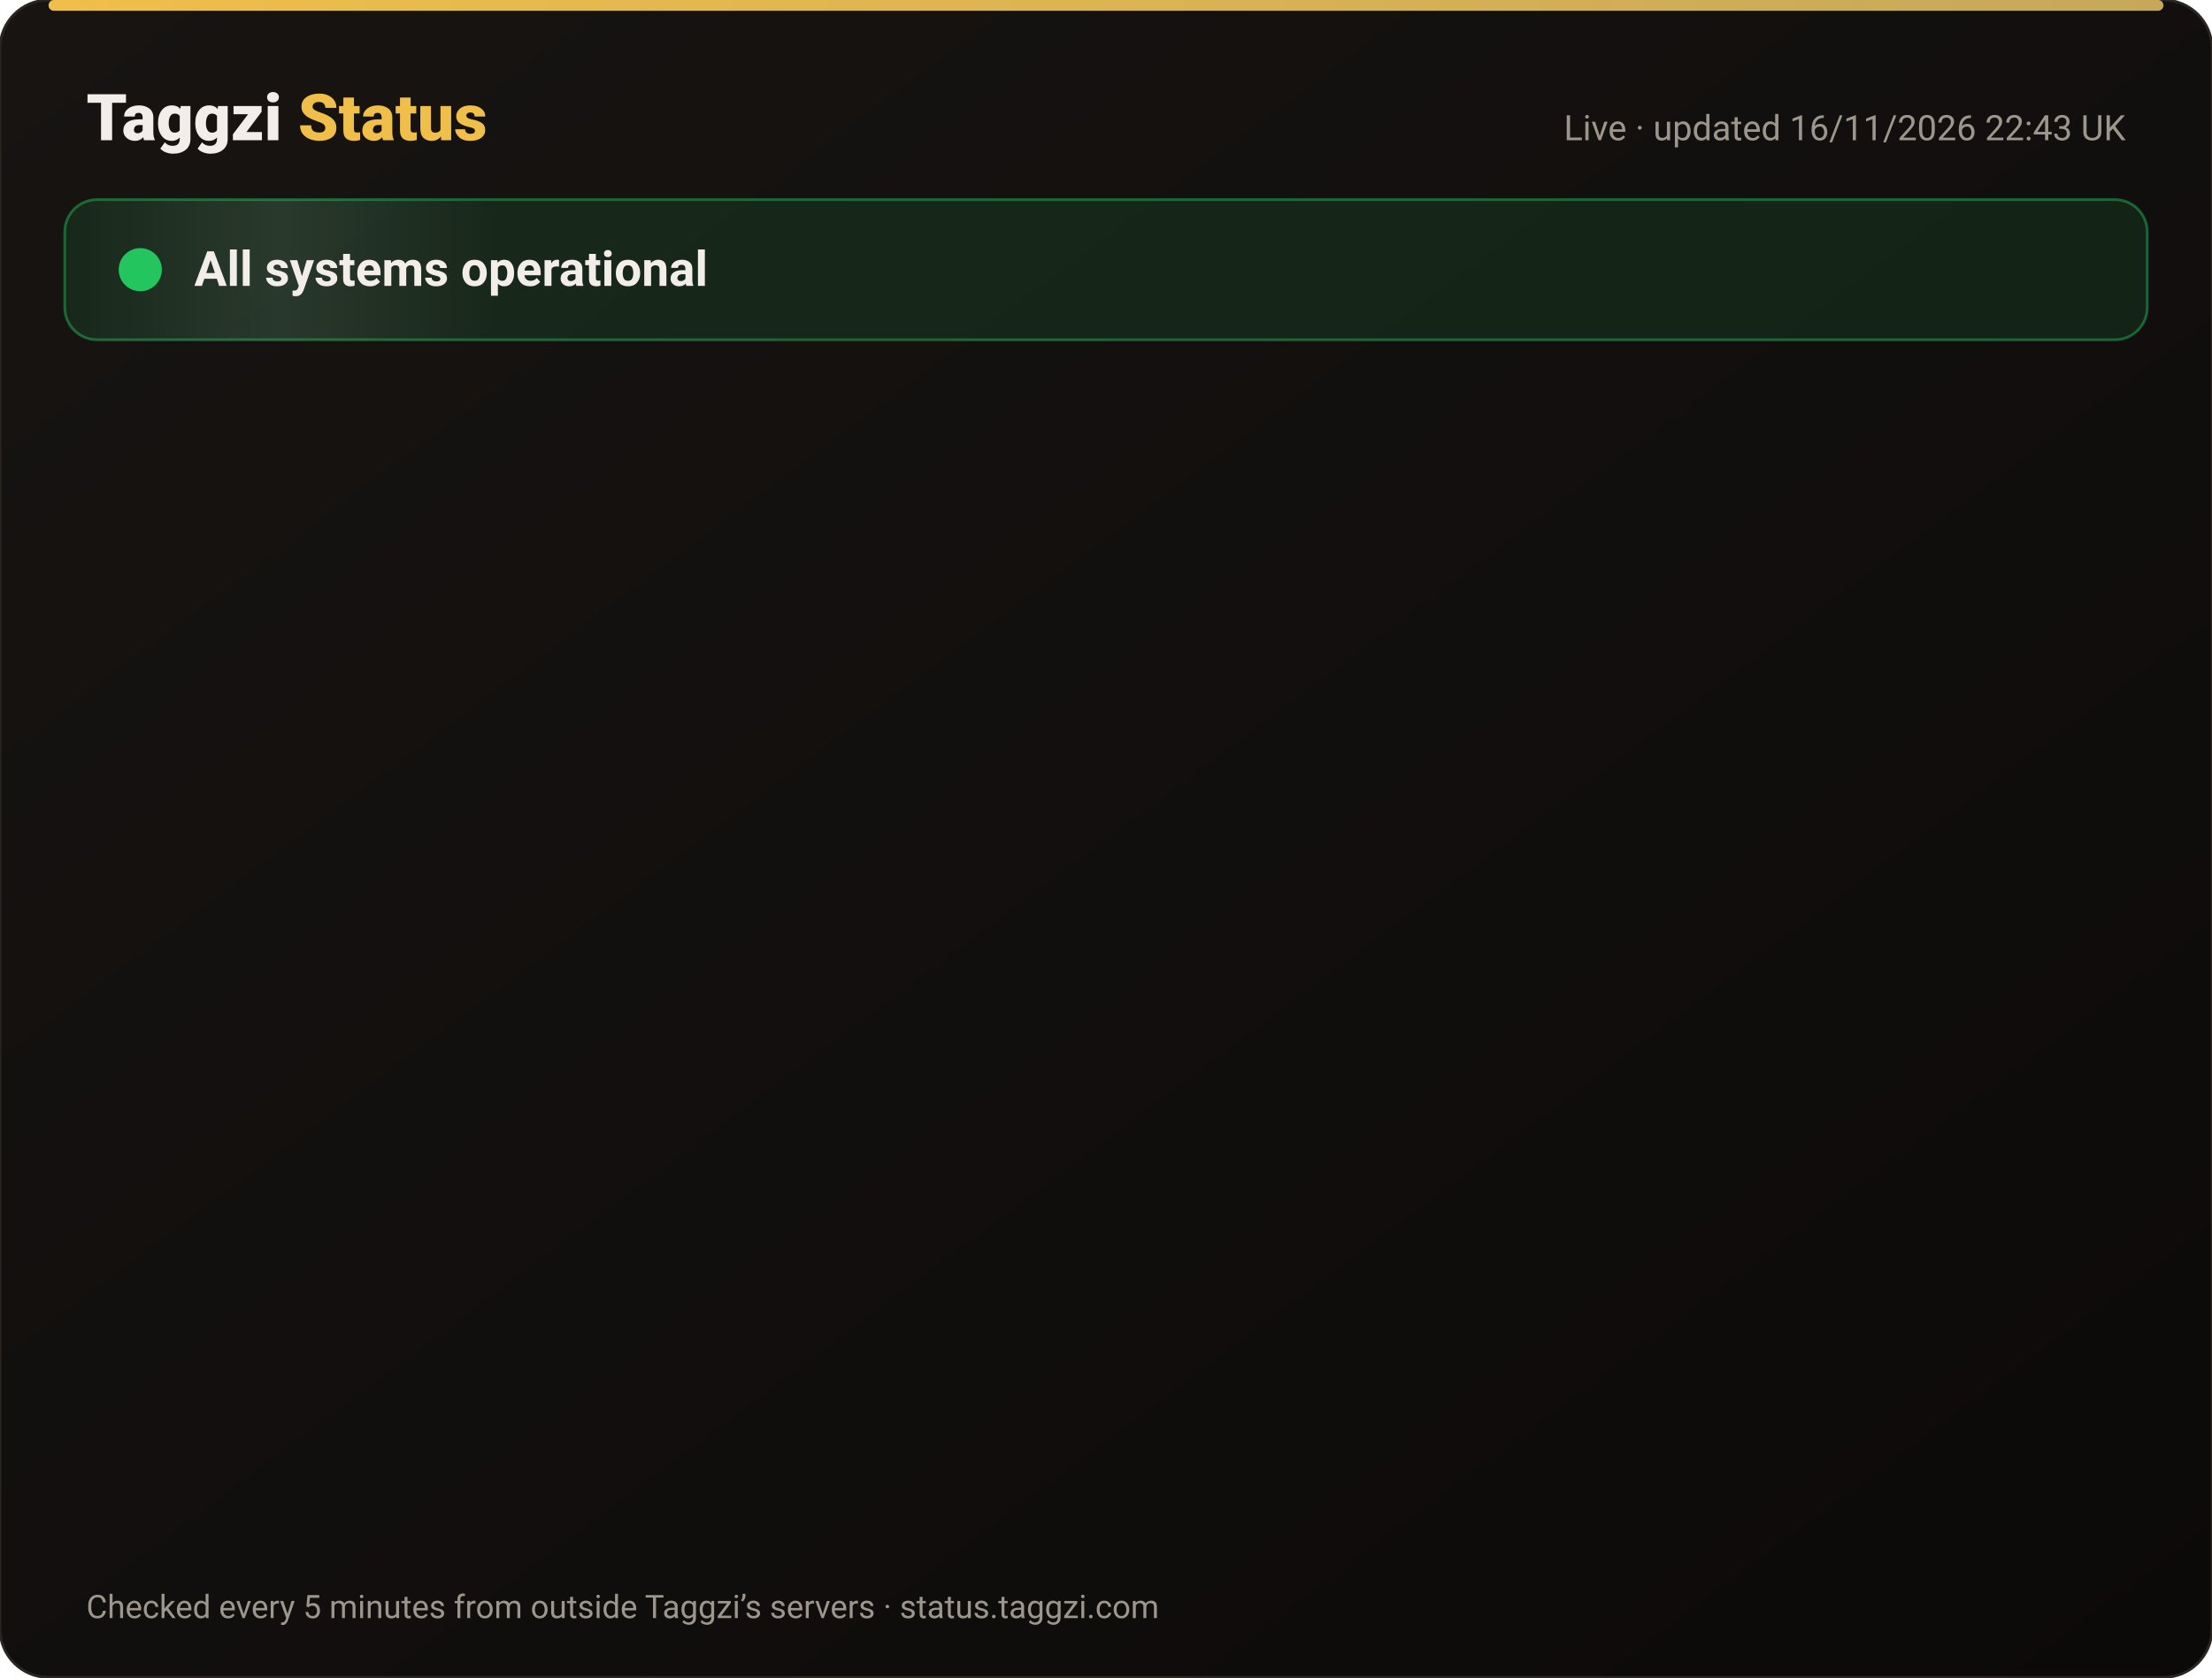
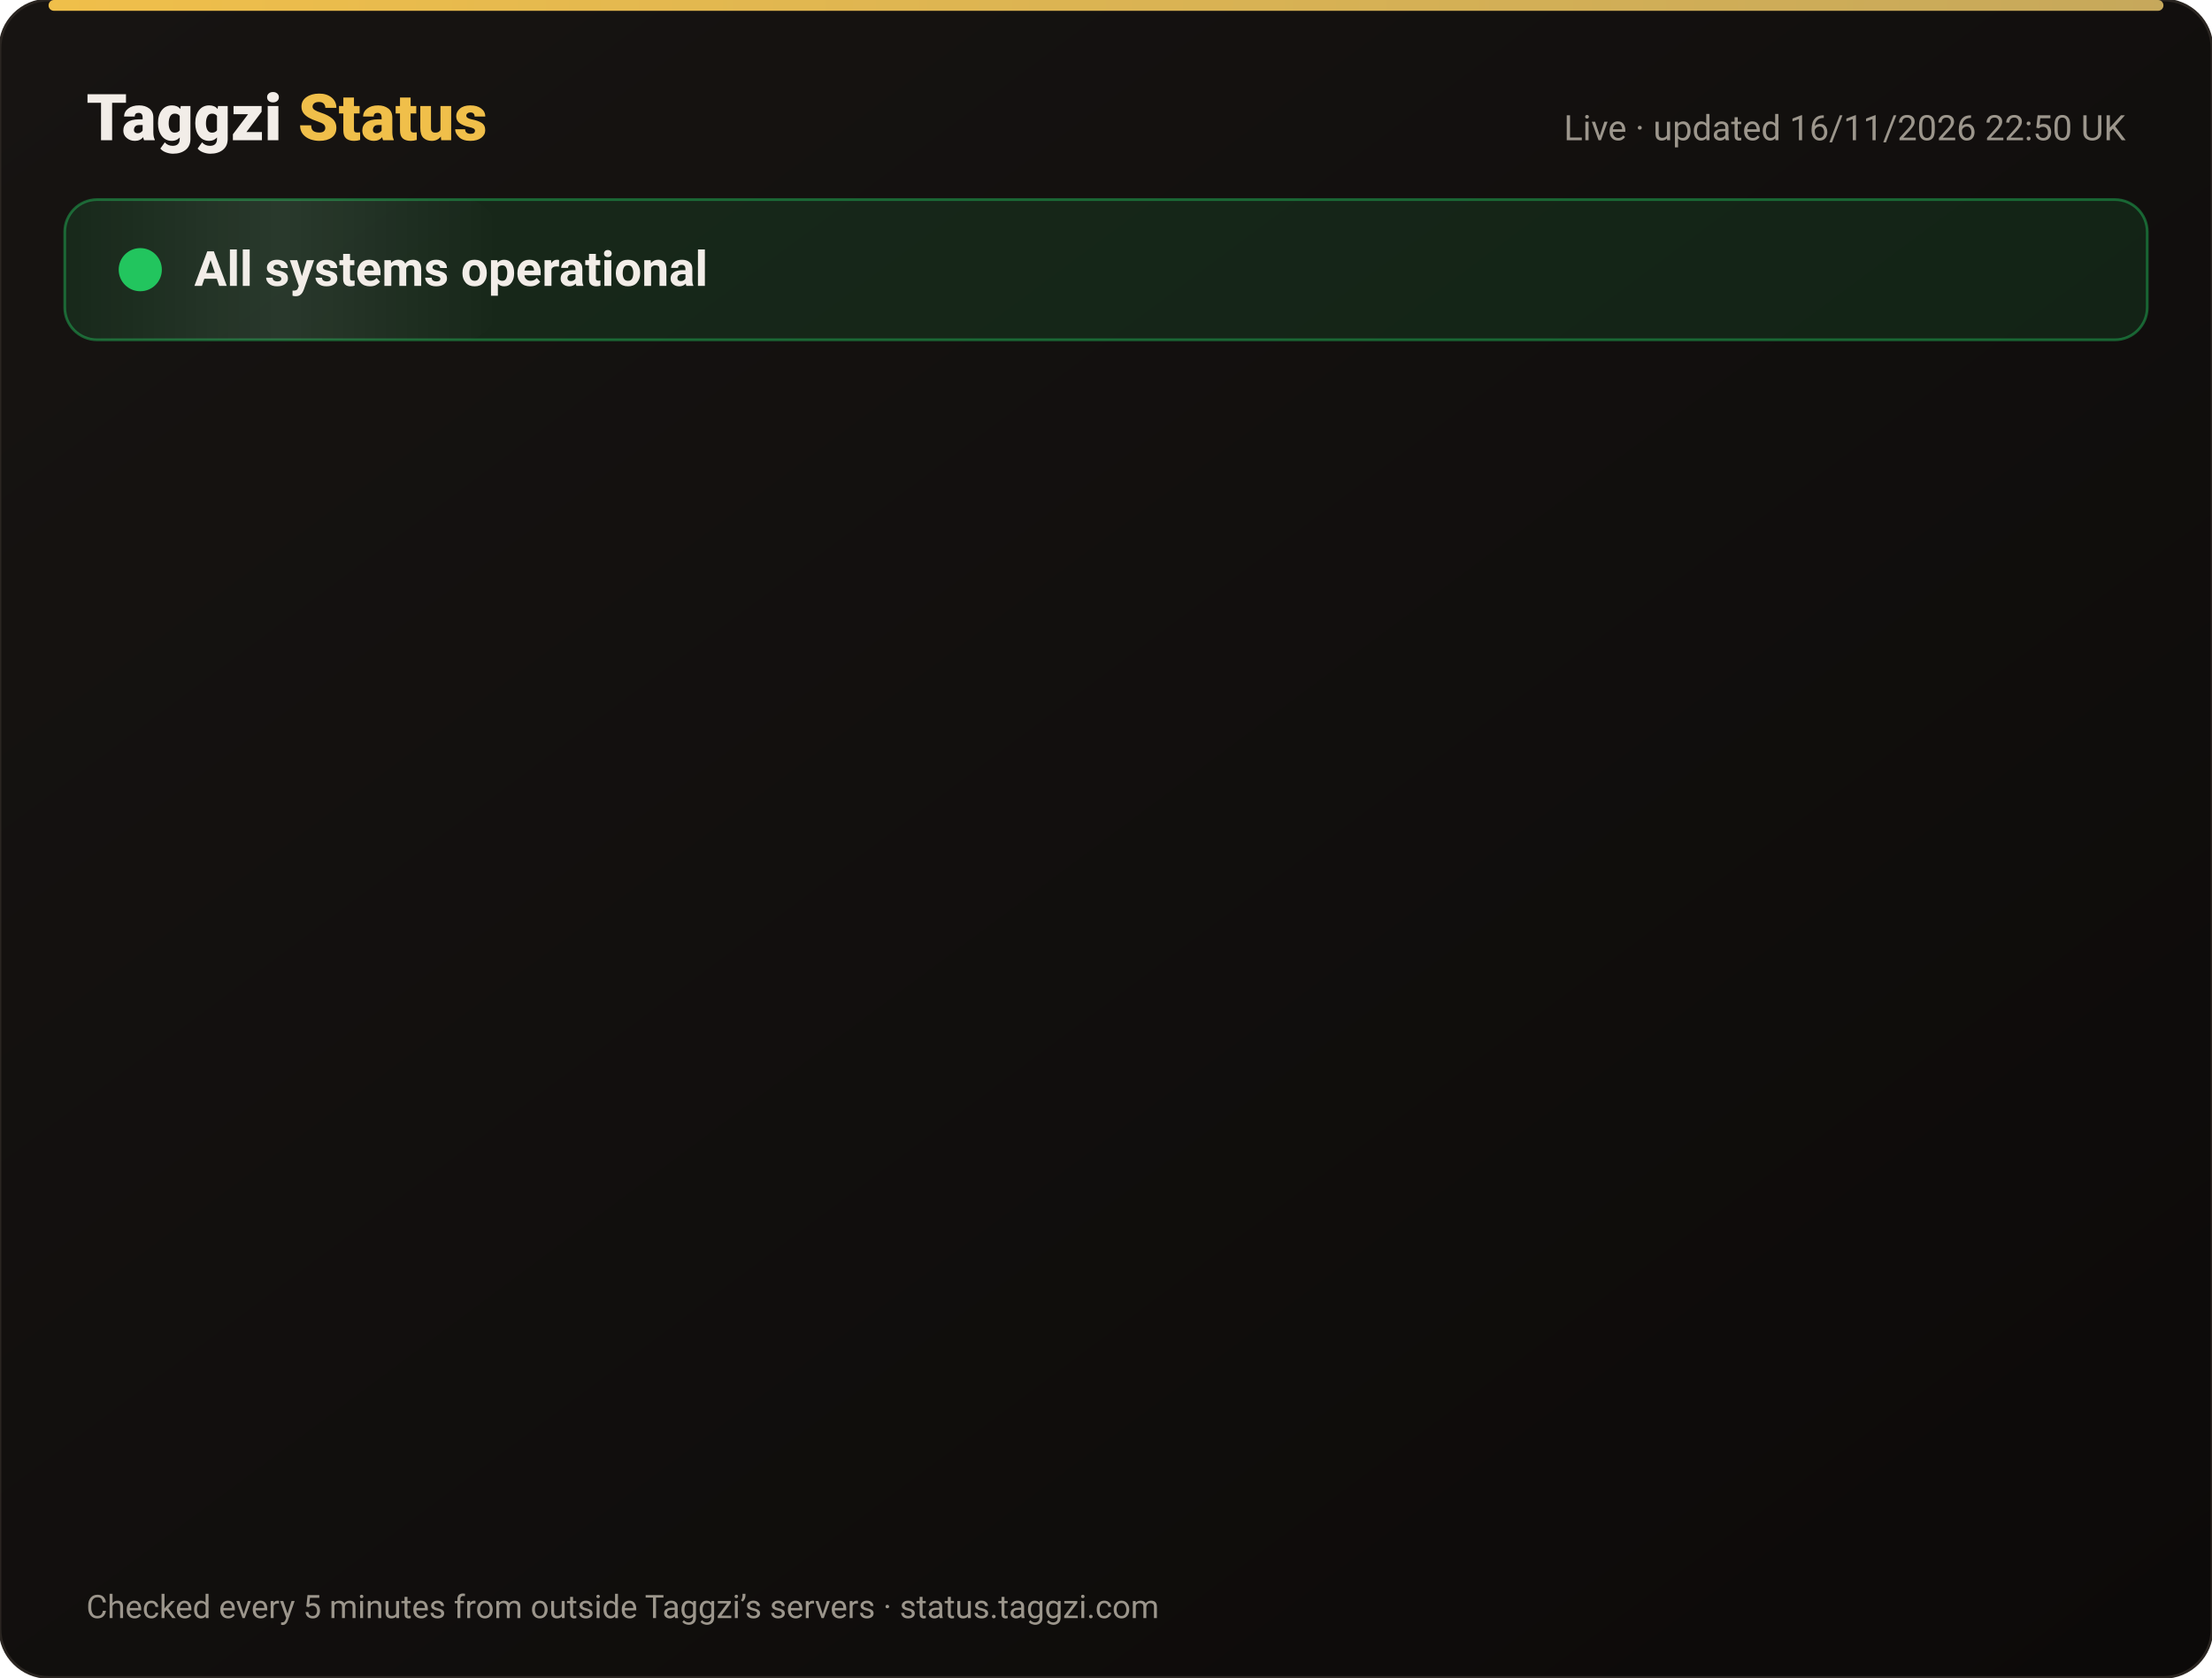
<svg xmlns="http://www.w3.org/2000/svg" width="820" height="622" viewBox="0 0 820 622" font-family="-apple-system,Segoe UI,Roboto,Helvetica,Arial,sans-serif">
  <defs>
    <linearGradient id="bg" x1="0" y1="0" x2="1" y2="1">
      <stop offset="0" stop-color="#171412" />
      <stop offset="1" stop-color="#0C0A09" />
    </linearGradient>
    <linearGradient id="gold" x1="0" x2="1">
      <stop offset="0" stop-color="#F0BF4A" />
      <stop offset="1" stop-color="#c6a85b" />
    </linearGradient>
    <linearGradient id="shine" x1="0" x2="1">
      <stop offset="0" stop-color="#fff" stop-opacity="0" />
      <stop offset=".5" stop-color="#fff" stop-opacity=".08" />
      <stop offset="1" stop-color="#fff" stop-opacity="0" />
    </linearGradient>
  </defs>
  <rect width="820" height="622" rx="18" fill="url(#bg)" stroke="#2a2521" />
  <rect x="18" y="0" width="784" height="4" rx="2" fill="url(#gold)" />
  <text x="32" y="52" font-size="24" font-weight="800" fill="#F2EDE8">Taggzi <tspan fill="#F0BF4A">Status</tspan>
  </text>
-   <text x="788" y="52" font-size="13" fill="#9C968C" text-anchor="end">Live · updated 16/11/2026 22:43 UK</text>
+   <text x="788" y="52" font-size="13" fill="#9C968C" text-anchor="end">Live · updated 16/11/2026 22:50 UK</text>
  <rect x="24" y="74" width="772" height="52" rx="12" fill="#22c55e" fill-opacity=".12" stroke="#22c55e" stroke-opacity=".45" />
  <rect x="24" y="74" width="160" height="52" rx="12" fill="url(#shine)">
    <animate attributeName="x" from="-160" to="820" dur="4s" repeatCount="indefinite" />
  </rect>
  <circle cx="52" cy="100" r="7" fill="#22c55e" />
  <circle cx="52" cy="100" r="7" fill="none" stroke="#22c55e" stroke-width="2">
    <animate attributeName="r" values="7;15;7" dur="2s" repeatCount="indefinite" />
    <animate attributeName="opacity" values=".9;0;.9" dur="2s" repeatCount="indefinite" />
  </circle>
  <text x="72" y="106" font-size="18" font-weight="700" fill="#F2EDE8">All systems operational</text>
  <g opacity="0">
    <animate attributeName="opacity" from="0" to="1" begin="0.00s" dur=".6s" fill="freeze" />
    <line x1="32" y1="188" x2="788" y2="188" stroke="#2a2521" />
    <circle cx="44" cy="166" r="6" fill="#22c55e">
      <animate attributeName="opacity" values="1;.45;1" dur="2.4s" begin="0.00s" repeatCount="indefinite" />
    </circle>
    <text x="62" y="171" font-size="15" font-weight="650" fill="#F2EDE8">Website</text>
    <text x="630" y="171" font-size="13" fill="#9C968C" text-anchor="end">99.97% uptime</text>
    <rect x="648" y="154" width="140" height="24" rx="12" fill="#22c55e" fill-opacity=".14" stroke="#22c55e" stroke-opacity=".5" />
    <text x="718" y="171" font-size="12" font-weight="700" fill="#22c55e" text-anchor="middle">Operational</text>
  </g>
  <g opacity="0">
    <animate attributeName="opacity" from="0" to="1" begin="0.15s" dur=".6s" fill="freeze" />
    <line x1="32" y1="234" x2="788" y2="234" stroke="#2a2521" />
    <circle cx="44" cy="212" r="6" fill="#22c55e">
      <animate attributeName="opacity" values="1;.45;1" dur="2.4s" begin="0.15s" repeatCount="indefinite" />
    </circle>
    <text x="62" y="217" font-size="15" font-weight="650" fill="#F2EDE8">Tag scans</text>
    <text x="630" y="217" font-size="13" fill="#9C968C" text-anchor="end">99.97% uptime</text>
    <rect x="648" y="200" width="140" height="24" rx="12" fill="#22c55e" fill-opacity=".14" stroke="#22c55e" stroke-opacity=".5" />
    <text x="718" y="217" font-size="12" font-weight="700" fill="#22c55e" text-anchor="middle">Operational</text>
  </g>
  <g opacity="0">
    <animate attributeName="opacity" from="0" to="1" begin="0.30s" dur=".6s" fill="freeze" />
    <line x1="32" y1="280" x2="788" y2="280" stroke="#2a2521" />
    <circle cx="44" cy="258" r="6" fill="#22c55e">
      <animate attributeName="opacity" values="1;.45;1" dur="2.4s" begin="0.30s" repeatCount="indefinite" />
    </circle>
    <text x="62" y="263" font-size="15" font-weight="650" fill="#F2EDE8">Manual tag lookup</text>
    <text x="630" y="263" font-size="13" fill="#9C968C" text-anchor="end">99.97% uptime</text>
    <rect x="648" y="246" width="140" height="24" rx="12" fill="#22c55e" fill-opacity=".14" stroke="#22c55e" stroke-opacity=".5" />
    <text x="718" y="263" font-size="12" font-weight="700" fill="#22c55e" text-anchor="middle">Operational</text>
  </g>
  <g opacity="0">
    <animate attributeName="opacity" from="0" to="1" begin="0.45s" dur=".6s" fill="freeze" />
    <line x1="32" y1="326" x2="788" y2="326" stroke="#2a2521" />
    <circle cx="44" cy="304" r="6" fill="#22c55e">
      <animate attributeName="opacity" values="1;.45;1" dur="2.4s" begin="0.45s" repeatCount="indefinite" />
    </circle>
    <text x="62" y="309" font-size="15" font-weight="650" fill="#F2EDE8">App &amp; login</text>
    <text x="630" y="309" font-size="13" fill="#9C968C" text-anchor="end">99.97% uptime</text>
    <rect x="648" y="292" width="140" height="24" rx="12" fill="#22c55e" fill-opacity=".14" stroke="#22c55e" stroke-opacity=".5" />
    <text x="718" y="309" font-size="12" font-weight="700" fill="#22c55e" text-anchor="middle">Operational</text>
  </g>
  <g opacity="0">
    <animate attributeName="opacity" from="0" to="1" begin="0.60s" dur=".6s" fill="freeze" />
    <line x1="32" y1="372" x2="788" y2="372" stroke="#2a2521" />
    <circle cx="44" cy="350" r="6" fill="#22c55e">
      <animate attributeName="opacity" values="1;.45;1" dur="2.4s" begin="0.60s" repeatCount="indefinite" />
    </circle>
    <text x="62" y="355" font-size="15" font-weight="650" fill="#F2EDE8">Community alerts</text>
    <text x="630" y="355" font-size="13" fill="#9C968C" text-anchor="end">99.97% uptime</text>
    <rect x="648" y="338" width="140" height="24" rx="12" fill="#22c55e" fill-opacity=".14" stroke="#22c55e" stroke-opacity=".5" />
    <text x="718" y="355" font-size="12" font-weight="700" fill="#22c55e" text-anchor="middle">Operational</text>
  </g>
  <g opacity="0">
    <animate attributeName="opacity" from="0" to="1" begin="0.75s" dur=".6s" fill="freeze" />
    <line x1="32" y1="418" x2="788" y2="418" stroke="#2a2521" />
    <circle cx="44" cy="396" r="6" fill="#22c55e">
      <animate attributeName="opacity" values="1;.45;1" dur="2.4s" begin="0.75s" repeatCount="indefinite" />
    </circle>
    <text x="62" y="401" font-size="15" font-weight="650" fill="#F2EDE8">Private calling</text>
    <text x="630" y="401" font-size="13" fill="#9C968C" text-anchor="end">99.97% uptime</text>
    <rect x="648" y="384" width="140" height="24" rx="12" fill="#22c55e" fill-opacity=".14" stroke="#22c55e" stroke-opacity=".5" />
    <text x="718" y="401" font-size="12" font-weight="700" fill="#22c55e" text-anchor="middle">Operational</text>
  </g>
  <g opacity="0">
    <animate attributeName="opacity" from="0" to="1" begin="0.90s" dur=".6s" fill="freeze" />
    <line x1="32" y1="464" x2="788" y2="464" stroke="#2a2521" />
    <circle cx="44" cy="442" r="6" fill="#22c55e">
      <animate attributeName="opacity" values="1;.45;1" dur="2.4s" begin="0.90s" repeatCount="indefinite" />
    </circle>
    <text x="62" y="447" font-size="15" font-weight="650" fill="#F2EDE8">Payments</text>
    <text x="630" y="447" font-size="13" fill="#9C968C" text-anchor="end">99.96% uptime</text>
    <rect x="648" y="430" width="140" height="24" rx="12" fill="#22c55e" fill-opacity=".14" stroke="#22c55e" stroke-opacity=".5" />
    <text x="718" y="447" font-size="12" font-weight="700" fill="#22c55e" text-anchor="middle">Operational</text>
  </g>
  <g opacity="0">
    <animate attributeName="opacity" from="0" to="1" begin="1.05s" dur=".6s" fill="freeze" />
    <line x1="32" y1="510" x2="788" y2="510" stroke="#2a2521" />
    <circle cx="44" cy="488" r="6" fill="#22c55e">
      <animate attributeName="opacity" values="1;.45;1" dur="2.4s" begin="1.05s" repeatCount="indefinite" />
    </circle>
    <text x="62" y="493" font-size="15" font-weight="650" fill="#F2EDE8">Email &amp; support</text>
    <text x="630" y="493" font-size="13" fill="#9C968C" text-anchor="end">99.97% uptime</text>
    <rect x="648" y="476" width="140" height="24" rx="12" fill="#22c55e" fill-opacity=".14" stroke="#22c55e" stroke-opacity=".5" />
    <text x="718" y="493" font-size="12" font-weight="700" fill="#22c55e" text-anchor="middle">Operational</text>
  </g>
  <g opacity="0">
    <animate attributeName="opacity" from="0" to="1" begin="1.20s" dur=".6s" fill="freeze" />
    <line x1="32" y1="556" x2="788" y2="556" stroke="#2a2521" />
    <circle cx="44" cy="534" r="6" fill="#22c55e">
      <animate attributeName="opacity" values="1;.45;1" dur="2.4s" begin="1.20s" repeatCount="indefinite" />
    </circle>
    <text x="62" y="539" font-size="15" font-weight="650" fill="#F2EDE8">Secure connection (SSL)</text>
    <text x="630" y="539" font-size="13" fill="#9C968C" text-anchor="end">100.00% uptime</text>
    <rect x="648" y="522" width="140" height="24" rx="12" fill="#22c55e" fill-opacity=".14" stroke="#22c55e" stroke-opacity=".5" />
    <text x="718" y="539" font-size="12" font-weight="700" fill="#22c55e" text-anchor="middle">Operational</text>
  </g>
  <text x="32" y="600" font-size="12" fill="#9C968C">Checked every 5 minutes from outside Taggzi’s servers · status.taggzi.com</text>
</svg>
